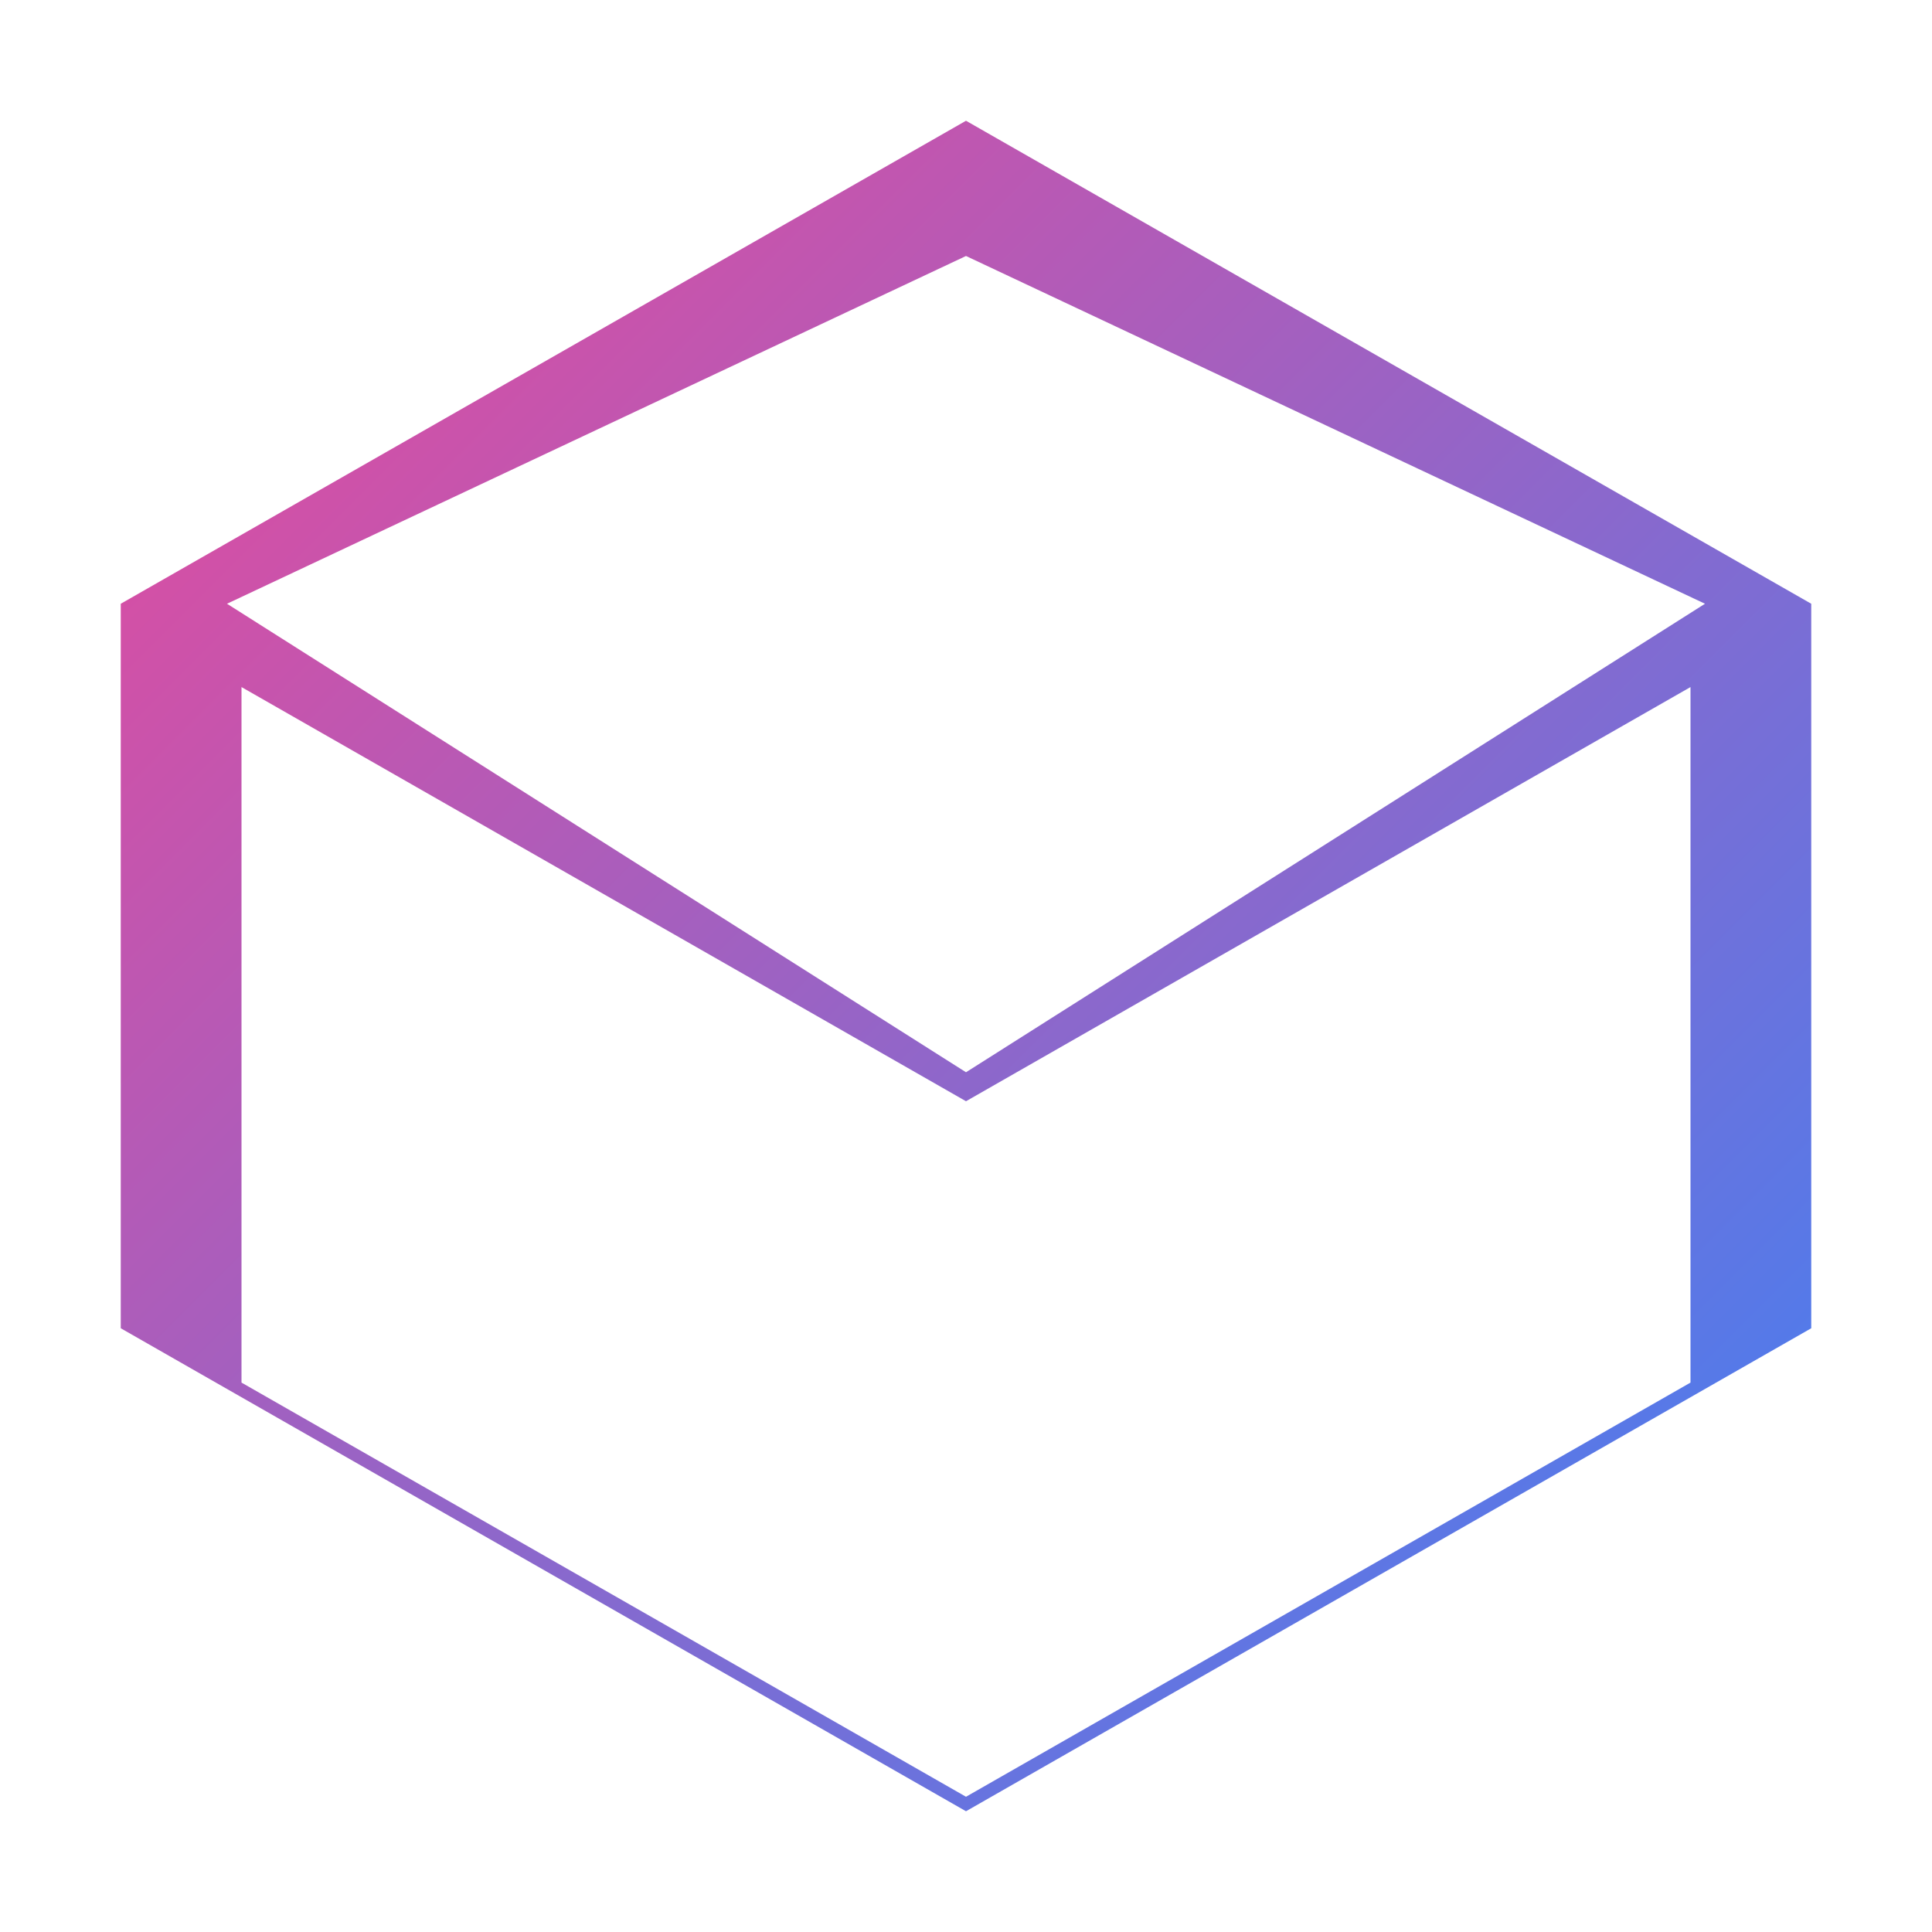
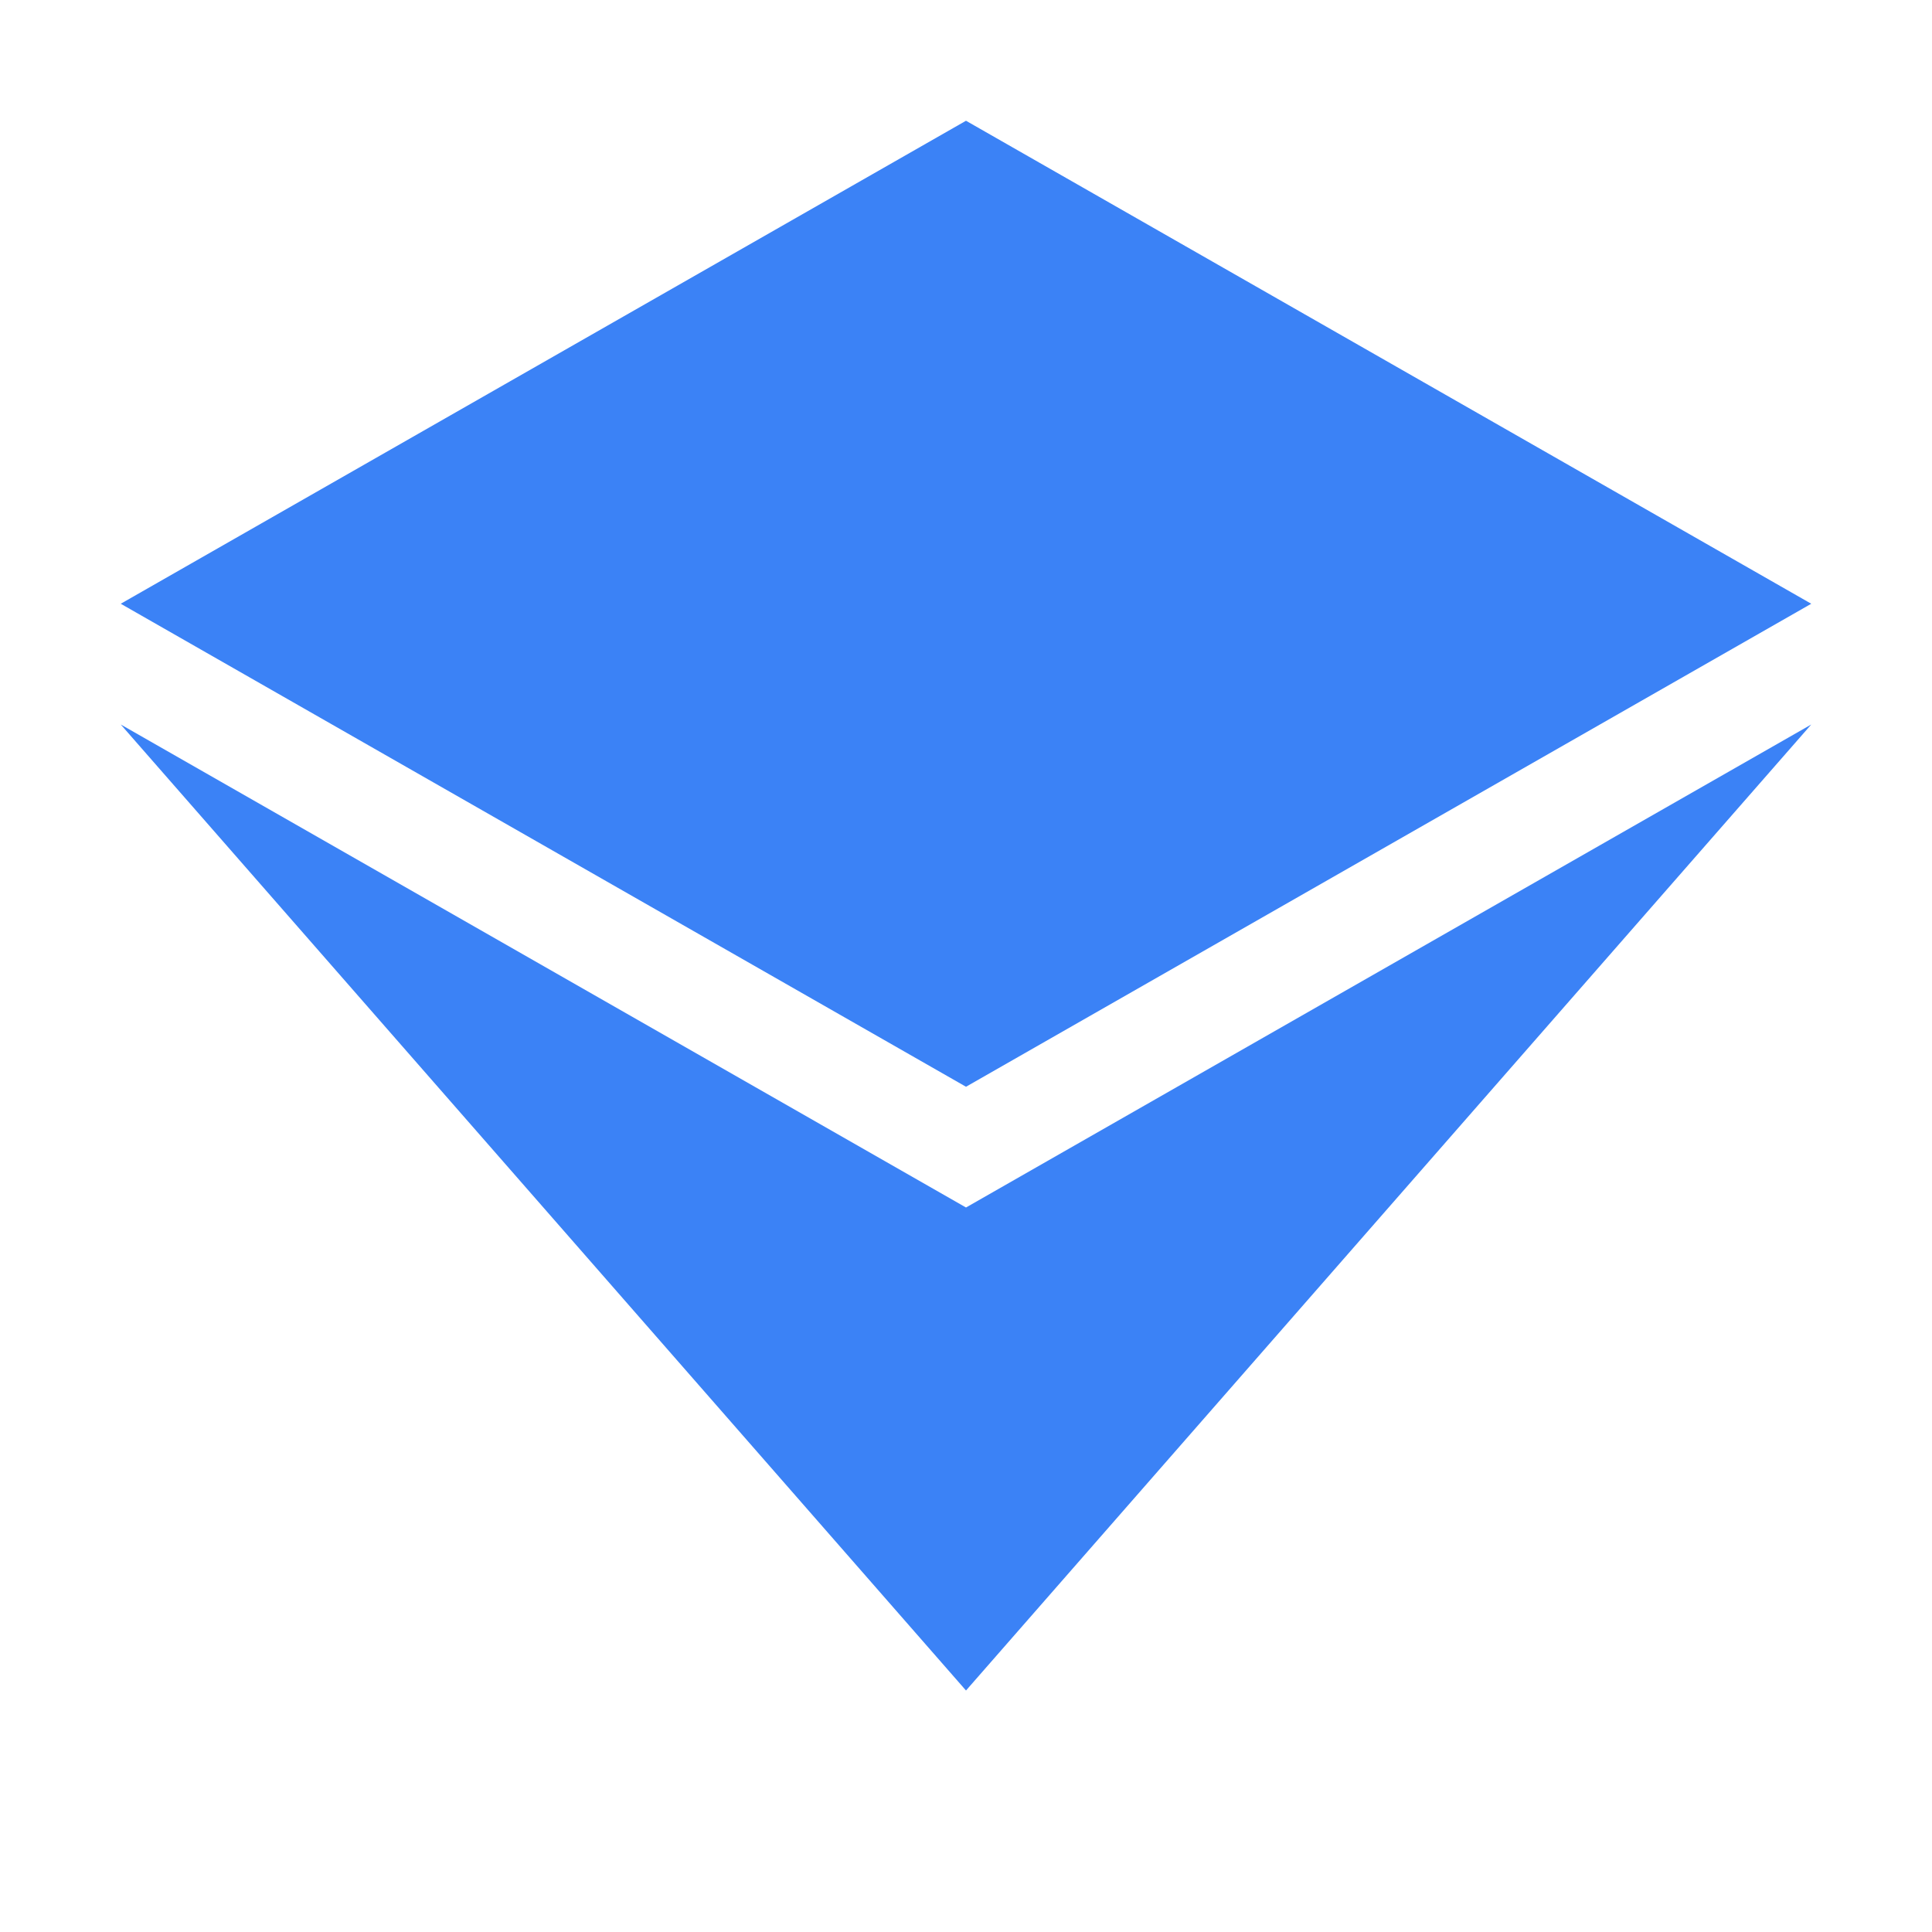
<svg xmlns="http://www.w3.org/2000/svg" width="32" height="32" viewBox="0 0 32 32">
-   <defs>
-     <linearGradient id="grad1" x1="0%" y1="0%" x2="100%" y2="100%">
-       <stop offset="0%" style="stop-color:#EC4899;stop-opacity:1" />
-       <stop offset="100%" style="stop-color:#3B82F6;stop-opacity:1" />
-     </linearGradient>
-   </defs>
-   <path fill="url(#grad1)" d="M16 2l-14 8v12l14 8 14-8V10L16 2zm0 2.24L28.24 10 16 17.76 3.76 10 16 4.24zM4 11.38l12 6.86v11.52L4 22.9V11.38zm24 0V22.9l-12 6.86V18.24L28 11.38z" />
+   <path fill="#3B82F6" d="M16 2 L2 10 L16 18 L30 10 L16 2 Z M2 12 L16 20 L30 12 L16 28 L2 12 Z" />
</svg>
